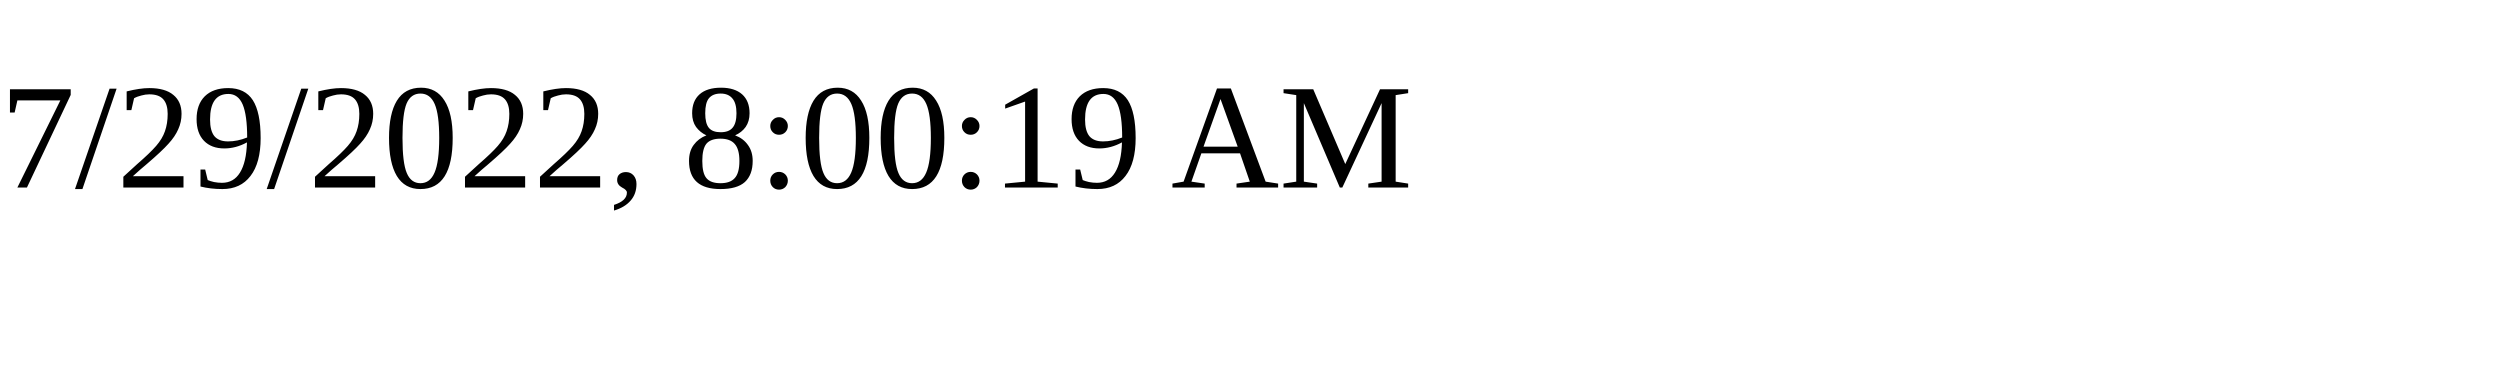
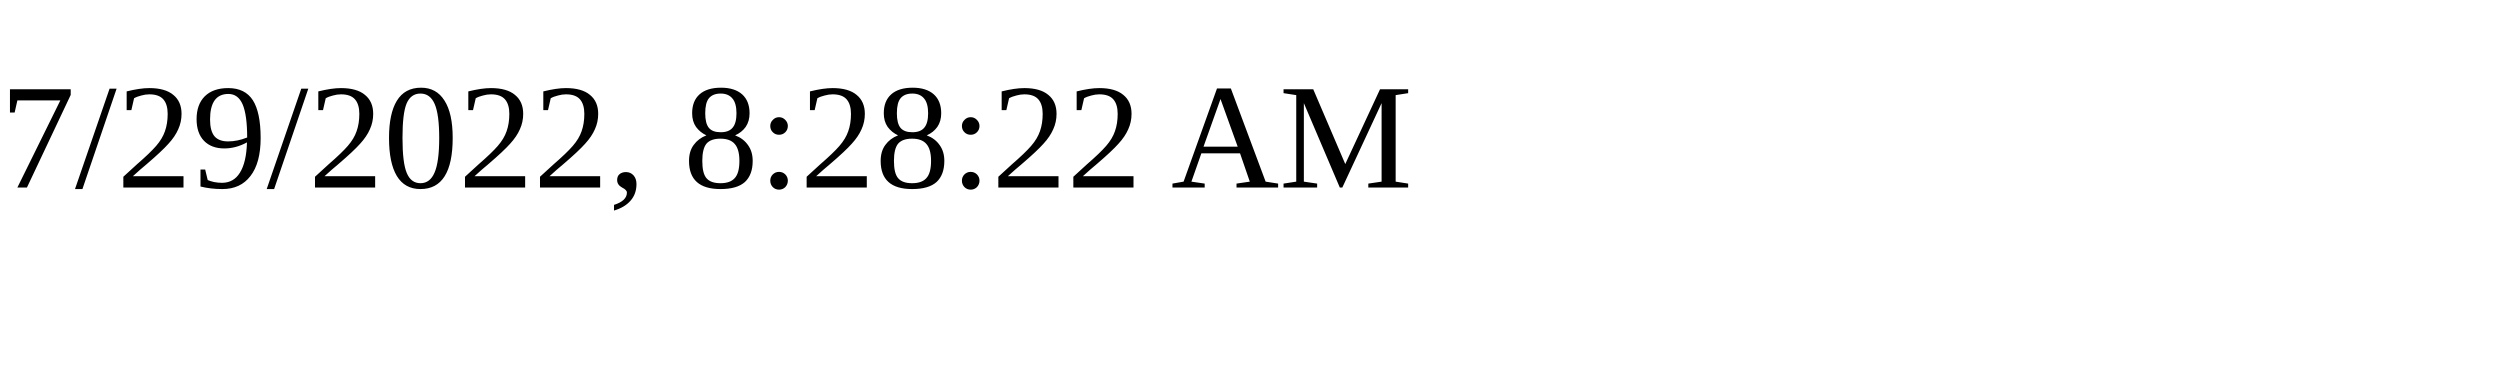
<svg xmlns="http://www.w3.org/2000/svg" height="30" width="200">
-   <text x="0" y="15">7/29/2022, 8:00:19 AM</text>
+   <text x="0" y="15">7/29/2022, 8:28:22 AM</text>
</svg>
